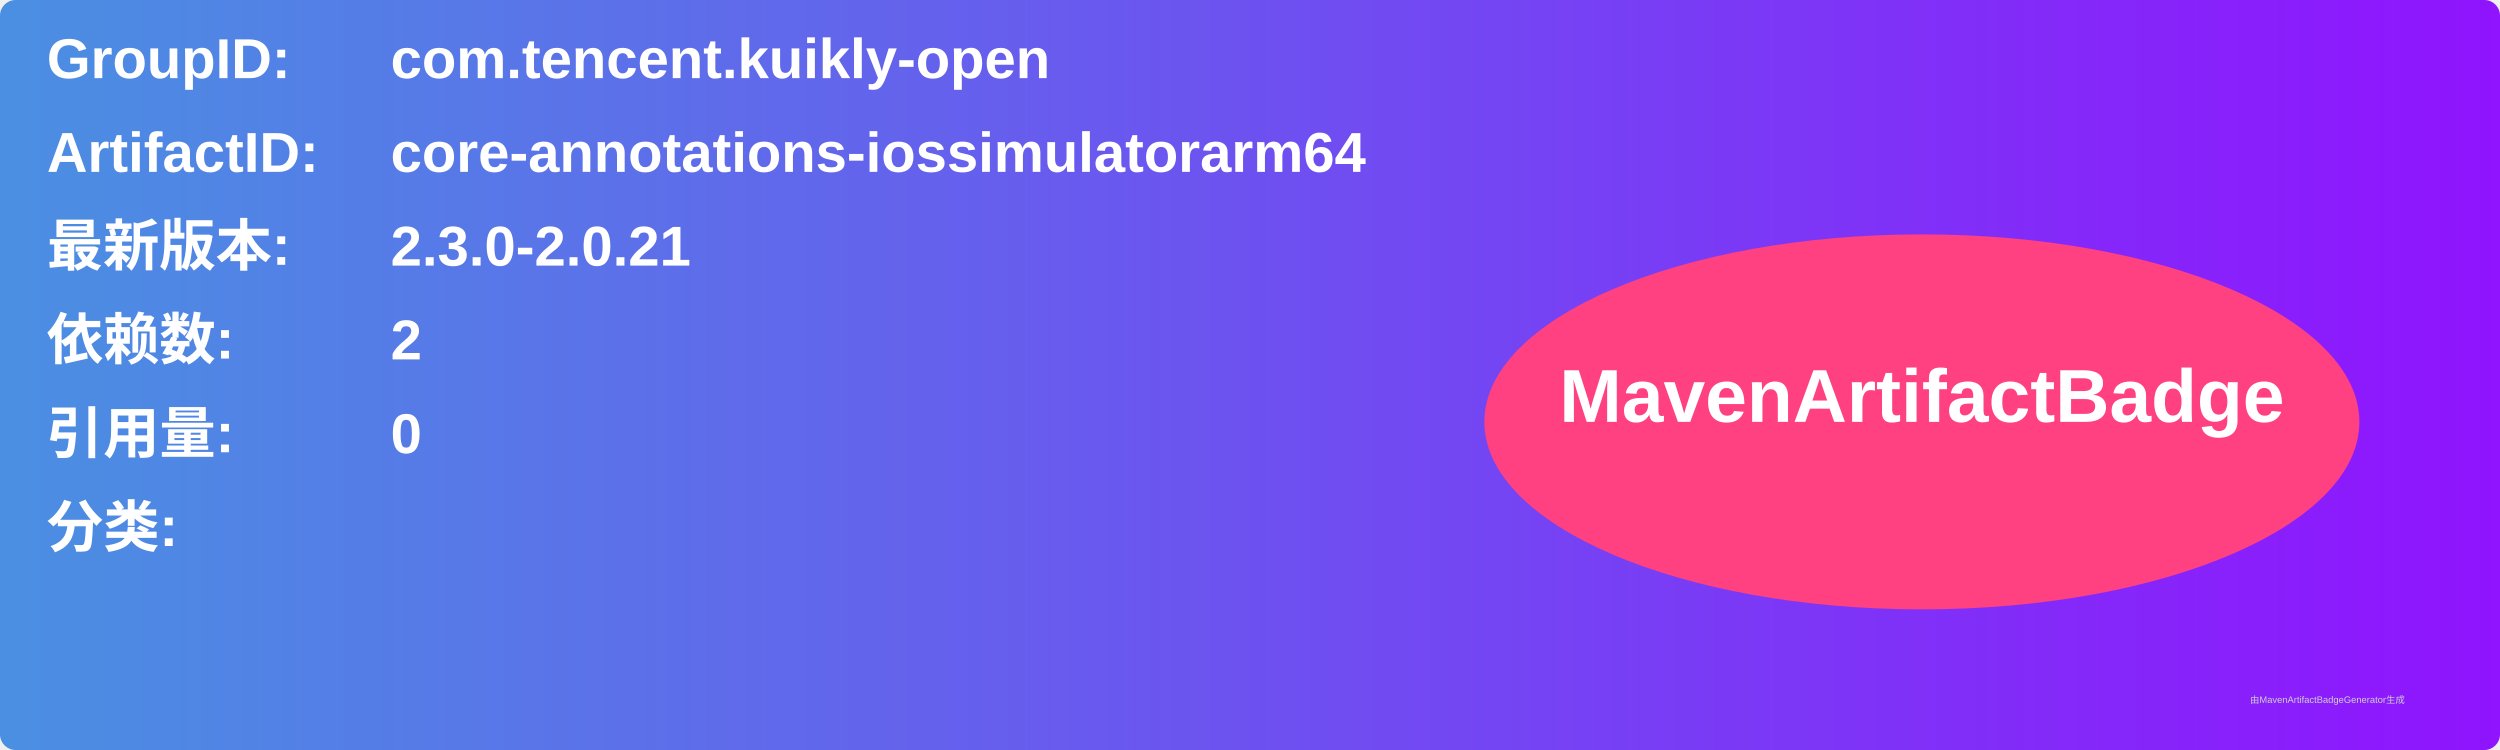
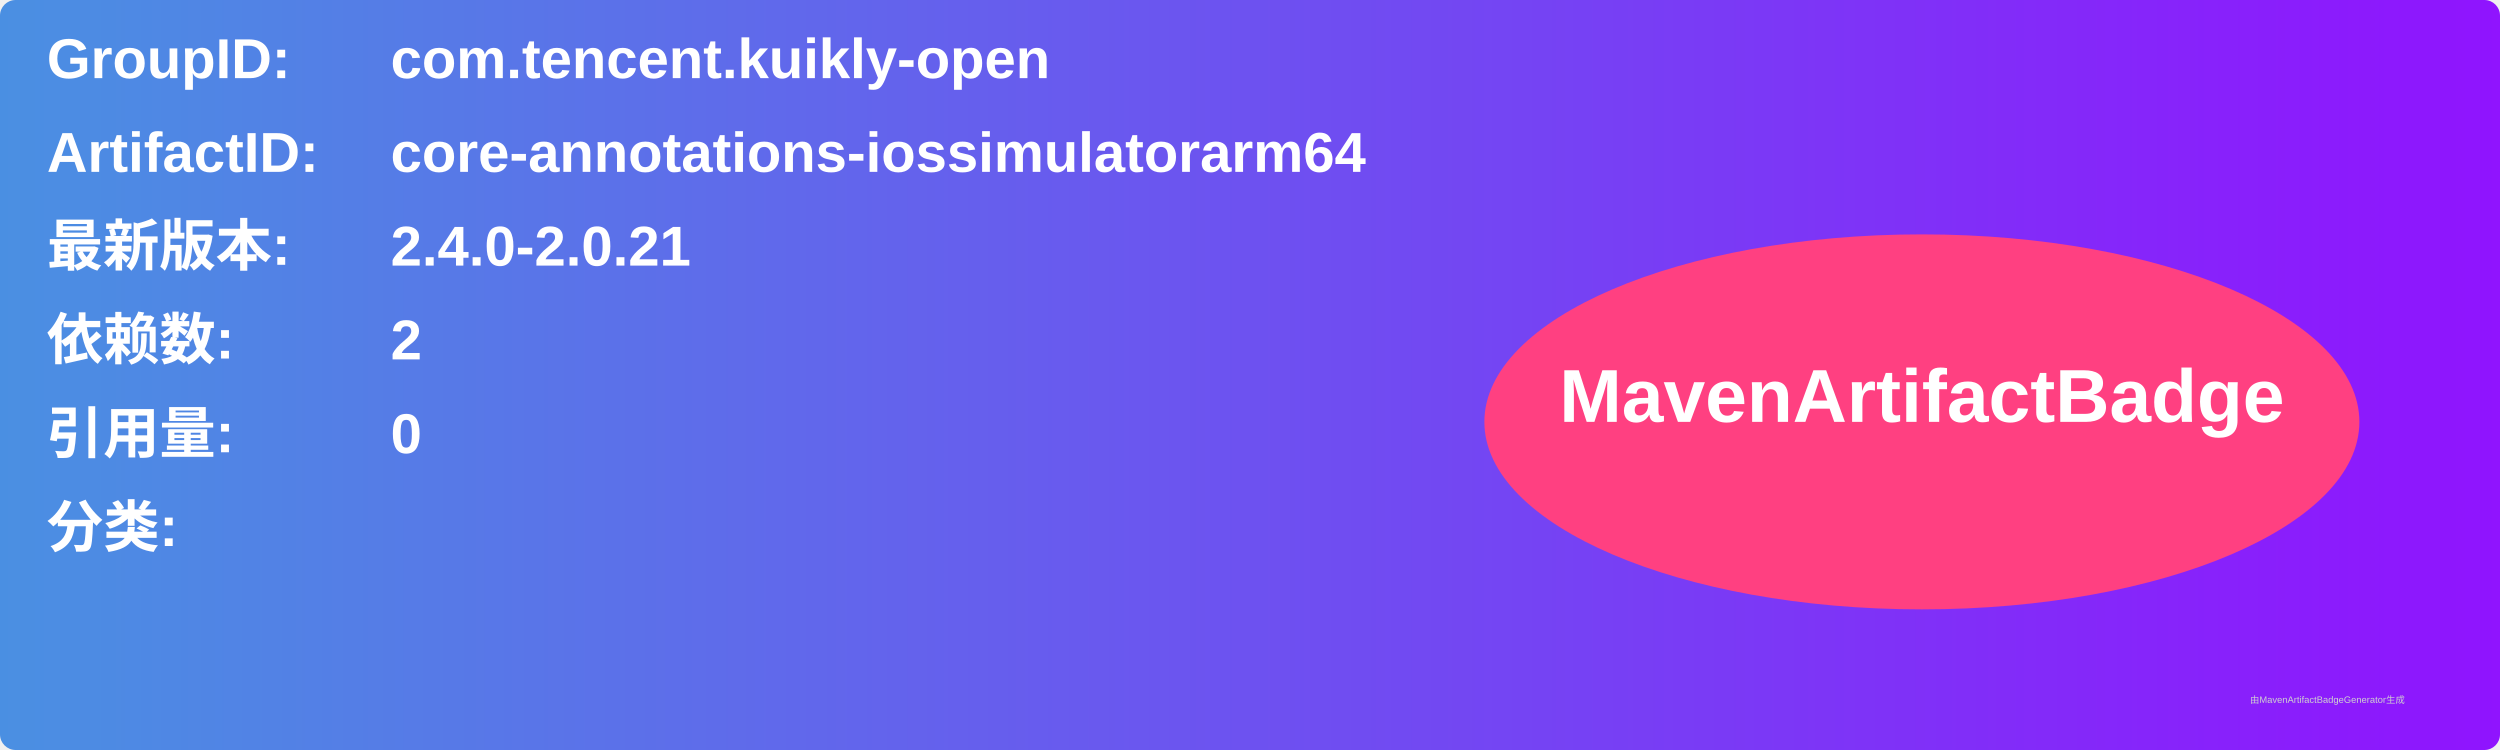
<svg xmlns="http://www.w3.org/2000/svg" width="800" height="240" viewBox="0 0 800 240">
  <linearGradient id="grad" x1="0%" y1="0%" x2="100%" y2="0%">
    <stop offset="0%" stop-color="#4a90e2" />
    <stop offset="100%" stop-color="#9013fe" />
  </linearGradient>
  <rect width="100%" height="100%" rx="5" ry="5" fill="url(#grad)" />
  <g transform="translate(15, 15)">
    <text x="0" y="10" font-family="Arial" font-size="18" fill="white" font-weight="bold" width="260">GroupID:</text>
    <text x="110" y="10" font-family="Arial" font-size="18" fill="white" font-weight="bold" width="460">com.tencent.kuikly-open</text>
    <text x="0" y="40" font-family="Arial" font-size="18" fill="white" font-weight="bold" width="260">ArtifactID:</text>
    <text x="110" y="40" font-family="Arial" font-size="18" fill="white" font-weight="bold" width="460">core-annotations-iossimulatorarm64</text>
    <text x="0" y="70" font-family="Arial" font-size="18" fill="white" font-weight="bold">最新版本:</text>
    <text x="110" y="70" font-family="Arial" font-size="18" fill="white" font-weight="bold">
-       <tspan font-weight="bold">2.3.0-2.0.21</tspan>
+       <tspan font-weight="bold">2.4.0-2.0.21</tspan>
    </text>
    <text x="0" y="100" font-family="Arial" font-size="18" fill="white" font-weight="bold">依赖数: </text>
    <text x="110" y="100" font-family="Arial" font-size="18" fill="white">
      <tspan font-weight="bold">2</tspan>
    </text>
    <text x="0" y="130" font-family="Arial" font-size="18" fill="white" font-weight="bold">引用量: </text>
    <text x="110" y="130" font-family="Arial" font-size="18" fill="white">
      <tspan font-weight="bold">0</tspan>
    </text>
    <text x="0" y="160" font-family="Arial" font-size="18" fill="white" font-weight="bold">分类:</text>
    <text x="10" y="190" font-family="Arial" font-size="10" fill="white">
      <tspan font-weight="bold" />
    </text>
    <ellipse cx="600" cy="120" rx="140" ry="60" fill="#ff4081" />
    <text x="600" y="120" text-anchor="middle" font-family="Arial" font-size="24" fill="white" font-weight="bold">MavenArtifactBadge</text>
  </g>
  <text x="720" y="225" font-family="Arial" font-size="3" fill="#d0d0d0">由MavenArtifactBadgeGenerator生成</text>
</svg>
